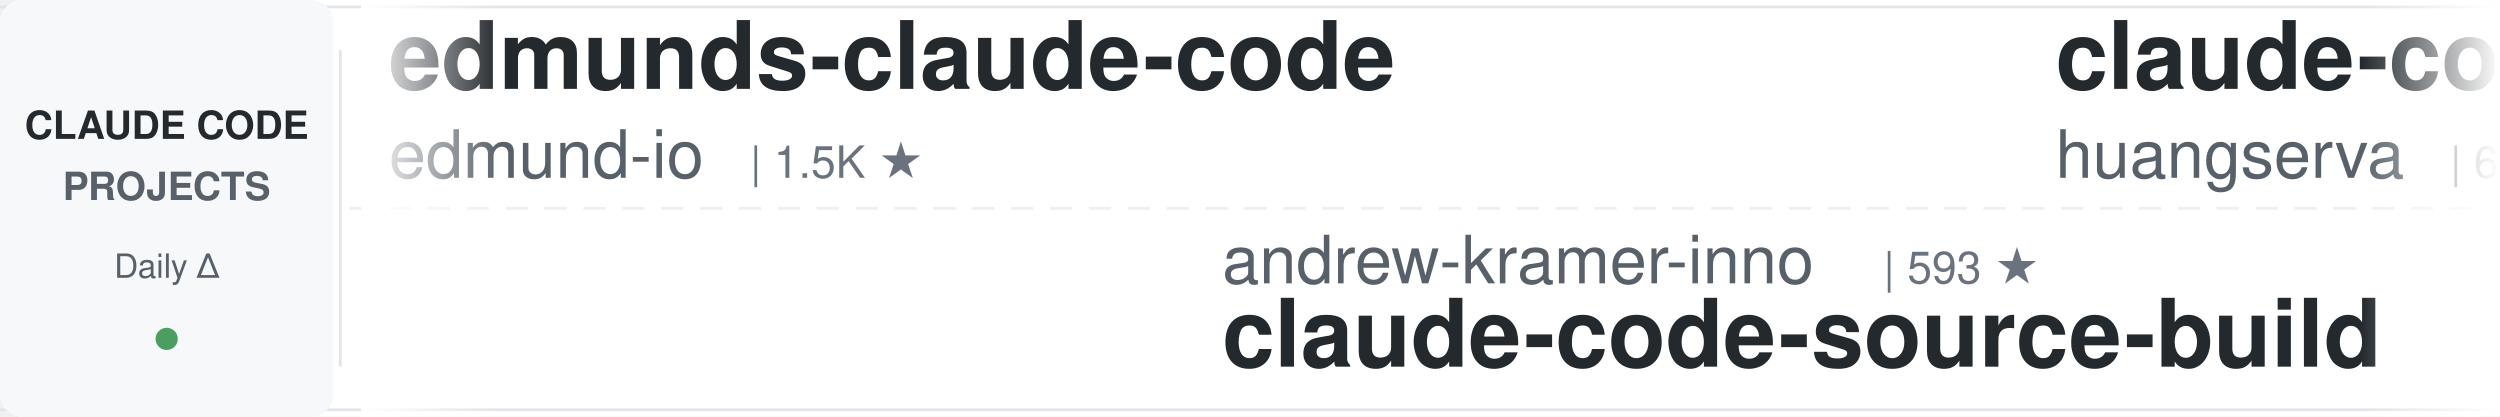
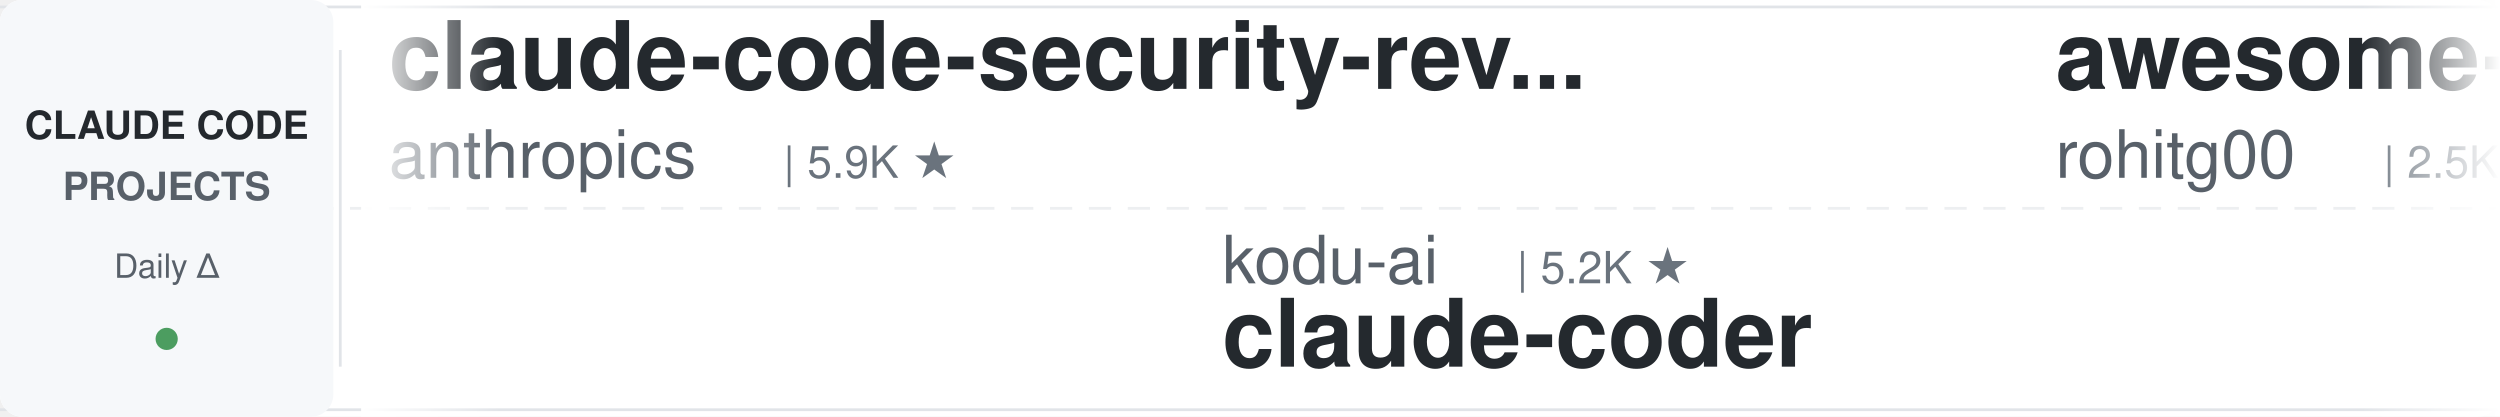
<svg xmlns="http://www.w3.org/2000/svg" width="900" height="150">
  <defs>
    <linearGradient id="leftFade" x1="0%" y1="0%" x2="100%" y2="0%">
      <stop offset="0%" style="stop-color:#ffffff;stop-opacity:1" />
      <stop offset="100%" style="stop-color:#ffffff;stop-opacity:0" />
    </linearGradient>
    <linearGradient id="rightFade" x1="0%" y1="0%" x2="100%" y2="0%">
      <stop offset="0%" style="stop-color:#ffffff;stop-opacity:0" />
      <stop offset="100%" style="stop-color:#ffffff;stop-opacity:1" />
    </linearGradient>
  </defs>
  <rect width="900" height="150" fill="#ffffff" rx="8" />
  <rect x="0" y="2" width="900" height="1" fill="#e1e4e8" />
  <rect x="0" y="147" width="900" height="1" fill="#e1e4e8" />
  <line x1="0" y1="75" x2="900" y2="75" stroke="#e1e4e8" stroke-width="1" stroke-dasharray="8 6" opacity="0.6" />
  <rect x="0" y="0" width="120" height="150" fill="#f6f8fa" rx="8" />
  <text x="60" y="50" font-family="-apple-system, BlinkMacSystemFont, 'Segoe UI', Helvetica, Arial, sans-serif" font-size="14" font-weight="600" fill="#24292e" text-anchor="middle">CLAUDE CODE</text>
  <text x="60" y="72" font-family="-apple-system, BlinkMacSystemFont, 'Segoe UI', Helvetica, Arial, sans-serif" font-size="14" font-weight="600" fill="#586069" text-anchor="middle">PROJECTS</text>
  <text x="60" y="100" font-family="-apple-system, BlinkMacSystemFont, 'Segoe UI', Helvetica, Arial, sans-serif" font-size="12" font-weight="500" fill="#586069" text-anchor="middle">Daily Δ</text>
  <circle cx="60" cy="122" r="4" fill="#22863a" opacity="0.8" />
  <rect x="122" y="18" width="1" height="114" fill="#e1e4e8" />
  <clipPath id="tickerClip">
    <rect x="130" y="0" width="770" height="150" />
  </clipPath>
  <g clip-path="url(#tickerClip)">
    <g id="tickerItems">
      <animateTransform attributeName="transform" attributeType="XML" type="translate" from="0 0" to="-3000 0" dur="54s" repeatCount="indefinite" />
      <g transform="translate(0, 0)">
-         <text x="140" y="32" font-family="-apple-system, BlinkMacSystemFont, 'Segoe UI', Helvetica, Arial, sans-serif" font-size="34" font-weight="600" fill="#24292e">edmunds-claude-code</text>
-         <text x="140" y="64" font-family="-apple-system, BlinkMacSystemFont, 'Segoe UI', Helvetica, Arial, sans-serif" font-size="24" font-weight="400" fill="#586069">edmund-io</text>
-         <text x="270" y="64" font-family="-apple-system, BlinkMacSystemFont, 'Segoe UI', Helvetica, Arial, sans-serif" font-size="16" font-weight="500" fill="#6a737d">| 1.5K ★</text>
+         <text x="140" y="32" font-family="-apple-system, BlinkMacSystemFont, 'Segoe UI', Helvetica, Arial, sans-serif" font-size="34" font-weight="600" fill="#24292e">claude-code-security-rev...</text>
+         <text x="140" y="64" font-family="-apple-system, BlinkMacSystemFont, 'Segoe UI', Helvetica, Arial, sans-serif" font-size="24" font-weight="400" fill="#586069">anthropics</text>
+         <text x="282" y="64" font-family="-apple-system, BlinkMacSystemFont, 'Segoe UI', Helvetica, Arial, sans-serif" font-size="16" font-weight="500" fill="#6a737d">| 5.9K ★</text>
      </g>
      <g transform="translate(300, 0)">
-         <text x="140" y="102" font-family="-apple-system, BlinkMacSystemFont, 'Segoe UI', Helvetica, Arial, sans-serif" font-size="24" font-weight="400" fill="#586069">andrew-kramer-inno</text>
-         <text x="378" y="102" font-family="-apple-system, BlinkMacSystemFont, 'Segoe UI', Helvetica, Arial, sans-serif" font-size="16" font-weight="500" fill="#6a737d">| 593 ★</text>
-         <text x="140" y="132" font-family="-apple-system, BlinkMacSystemFont, 'Segoe UI', Helvetica, Arial, sans-serif" font-size="34" font-weight="600" fill="#24292e">claude-code-source-build</text>
+         <text x="140" y="102" font-family="-apple-system, BlinkMacSystemFont, 'Segoe UI', Helvetica, Arial, sans-serif" font-size="24" font-weight="400" fill="#586069">kodu-ai</text>
+         <text x="246" y="102" font-family="-apple-system, BlinkMacSystemFont, 'Segoe UI', Helvetica, Arial, sans-serif" font-size="16" font-weight="500" fill="#6a737d">| 5.2K ★</text>
+         <text x="140" y="132" font-family="-apple-system, BlinkMacSystemFont, 'Segoe UI', Helvetica, Arial, sans-serif" font-size="34" font-weight="600" fill="#24292e">claude-coder</text>
      </g>
      <g transform="translate(600, 0)">
-         <text x="140" y="32" font-family="-apple-system, BlinkMacSystemFont, 'Segoe UI', Helvetica, Arial, sans-serif" font-size="34" font-weight="600" fill="#24292e">claude-code-cli</text>
-         <text x="140" y="64" font-family="-apple-system, BlinkMacSystemFont, 'Segoe UI', Helvetica, Arial, sans-serif" font-size="24" font-weight="400" fill="#586069">huangserva</text>
-         <text x="282" y="64" font-family="-apple-system, BlinkMacSystemFont, 'Segoe UI', Helvetica, Arial, sans-serif" font-size="16" font-weight="500" fill="#6a737d">| 622 ★</text>
+         <text x="140" y="32" font-family="-apple-system, BlinkMacSystemFont, 'Segoe UI', Helvetica, Arial, sans-serif" font-size="34" font-weight="600" fill="#24292e">awesome-claude-code-tool...</text>
+         <text x="140" y="64" font-family="-apple-system, BlinkMacSystemFont, 'Segoe UI', Helvetica, Arial, sans-serif" font-size="24" font-weight="400" fill="#586069">rohitg00</text>
+         <text x="258" y="64" font-family="-apple-system, BlinkMacSystemFont, 'Segoe UI', Helvetica, Arial, sans-serif" font-size="16" font-weight="500" fill="#6a737d">| 2.5K ★</text>
      </g>
      <g transform="translate(900, 0)">
-         <text x="140" y="102" font-family="-apple-system, BlinkMacSystemFont, 'Segoe UI', Helvetica, Arial, sans-serif" font-size="24" font-weight="400" fill="#586069">musistudio</text>
-         <text x="282" y="102" font-family="-apple-system, BlinkMacSystemFont, 'Segoe UI', Helvetica, Arial, sans-serif" font-size="16" font-weight="500" fill="#6a737d">| 36.7K ★</text>
-         <text x="140" y="132" font-family="-apple-system, BlinkMacSystemFont, 'Segoe UI', Helvetica, Arial, sans-serif" font-size="34" font-weight="600" fill="#24292e">claude-code-router</text>
+         <text x="140" y="102" font-family="-apple-system, BlinkMacSystemFont, 'Segoe UI', Helvetica, Arial, sans-serif" font-size="24" font-weight="400" fill="#586069">nicedreamzapp</text>
+         <text x="318" y="102" font-family="-apple-system, BlinkMacSystemFont, 'Segoe UI', Helvetica, Arial, sans-serif" font-size="16" font-weight="500" fill="#6a737d">| 3.2K ★</text>
+         <text x="140" y="132" font-family="-apple-system, BlinkMacSystemFont, 'Segoe UI', Helvetica, Arial, sans-serif" font-size="34" font-weight="600" fill="#24292e">claude-code-local</text>
      </g>
      <g transform="translate(1200, 0)">
-         <text x="140" y="32" font-family="-apple-system, BlinkMacSystemFont, 'Segoe UI', Helvetica, Arial, sans-serif" font-size="34" font-weight="600" fill="#24292e">claude-code-tips</text>
-         <text x="140" y="64" font-family="-apple-system, BlinkMacSystemFont, 'Segoe UI', Helvetica, Arial, sans-serif" font-size="24" font-weight="400" fill="#586069">ykdojo</text>
-         <text x="234" y="64" font-family="-apple-system, BlinkMacSystemFont, 'Segoe UI', Helvetica, Arial, sans-serif" font-size="16" font-weight="500" fill="#6a737d">| 9.7K ★</text>
+         <text x="140" y="32" font-family="-apple-system, BlinkMacSystemFont, 'Segoe UI', Helvetica, Arial, sans-serif" font-size="34" font-weight="600" fill="#24292e">claude-code-video-toolki...</text>
+         <text x="140" y="64" font-family="-apple-system, BlinkMacSystemFont, 'Segoe UI', Helvetica, Arial, sans-serif" font-size="24" font-weight="400" fill="#586069">digitalsamba</text>
+         <text x="306" y="64" font-family="-apple-system, BlinkMacSystemFont, 'Segoe UI', Helvetica, Arial, sans-serif" font-size="16" font-weight="500" fill="#6a737d">| 1.9K ★</text>
      </g>
      <g transform="translate(1500, 0)">
-         <text x="140" y="102" font-family="-apple-system, BlinkMacSystemFont, 'Segoe UI', Helvetica, Arial, sans-serif" font-size="24" font-weight="400" fill="#586069">Pimzino</text>
-         <text x="246" y="102" font-family="-apple-system, BlinkMacSystemFont, 'Segoe UI', Helvetica, Arial, sans-serif" font-size="16" font-weight="500" fill="#6a737d">| 3.8K ★</text>
-         <text x="140" y="132" font-family="-apple-system, BlinkMacSystemFont, 'Segoe UI', Helvetica, Arial, sans-serif" font-size="34" font-weight="600" fill="#24292e">claude-code-spec-workflo...</text>
+         <text x="140" y="102" font-family="-apple-system, BlinkMacSystemFont, 'Segoe UI', Helvetica, Arial, sans-serif" font-size="24" font-weight="400" fill="#586069">Maciek-roboblog</text>
+         <text x="342" y="102" font-family="-apple-system, BlinkMacSystemFont, 'Segoe UI', Helvetica, Arial, sans-serif" font-size="16" font-weight="500" fill="#6a737d">| 8.6K ★</text>
+         <text x="140" y="132" font-family="-apple-system, BlinkMacSystemFont, 'Segoe UI', Helvetica, Arial, sans-serif" font-size="34" font-weight="600" fill="#24292e">Claude-Code-Usage-Monito...</text>
      </g>
      <g transform="translate(1800, 0)">
-         <text x="140" y="32" font-family="-apple-system, BlinkMacSystemFont, 'Segoe UI', Helvetica, Arial, sans-serif" font-size="34" font-weight="600" fill="#24292e">claude-code-local</text>
-         <text x="140" y="64" font-family="-apple-system, BlinkMacSystemFont, 'Segoe UI', Helvetica, Arial, sans-serif" font-size="24" font-weight="400" fill="#586069">nicedreamzapp</text>
-         <text x="318" y="64" font-family="-apple-system, BlinkMacSystemFont, 'Segoe UI', Helvetica, Arial, sans-serif" font-size="16" font-weight="500" fill="#6a737d">| 3.2K ★</text>
+         <text x="140" y="32" font-family="-apple-system, BlinkMacSystemFont, 'Segoe UI', Helvetica, Arial, sans-serif" font-size="34" font-weight="600" fill="#24292e">claude-code-workflows</text>
+         <text x="140" y="64" font-family="-apple-system, BlinkMacSystemFont, 'Segoe UI', Helvetica, Arial, sans-serif" font-size="24" font-weight="400" fill="#586069">OneRedOak</text>
+         <text x="270" y="64" font-family="-apple-system, BlinkMacSystemFont, 'Segoe UI', Helvetica, Arial, sans-serif" font-size="16" font-weight="500" fill="#6a737d">| 3.9K ★</text>
      </g>
      <g transform="translate(2100, 0)">
-         <text x="140" y="102" font-family="-apple-system, BlinkMacSystemFont, 'Segoe UI', Helvetica, Arial, sans-serif" font-size="24" font-weight="400" fill="#586069">Windy3f3f3f3f</text>
-         <text x="318" y="102" font-family="-apple-system, BlinkMacSystemFont, 'Segoe UI', Helvetica, Arial, sans-serif" font-size="16" font-weight="500" fill="#6a737d">| 2.6K ★</text>
-         <text x="140" y="132" font-family="-apple-system, BlinkMacSystemFont, 'Segoe UI', Helvetica, Arial, sans-serif" font-size="34" font-weight="600" fill="#24292e">claude-code-from-scratch</text>
+         <text x="140" y="102" font-family="-apple-system, BlinkMacSystemFont, 'Segoe UI', Helvetica, Arial, sans-serif" font-size="24" font-weight="400" fill="#586069">Cranot</text>
+         <text x="234" y="102" font-family="-apple-system, BlinkMacSystemFont, 'Segoe UI', Helvetica, Arial, sans-serif" font-size="16" font-weight="500" fill="#6a737d">| 2.9K ★</text>
+         <text x="140" y="132" font-family="-apple-system, BlinkMacSystemFont, 'Segoe UI', Helvetica, Arial, sans-serif" font-size="34" font-weight="600" fill="#24292e">claude-code-guide</text>
      </g>
      <g transform="translate(2400, 0)">
-         <text x="140" y="32" font-family="-apple-system, BlinkMacSystemFont, 'Segoe UI', Helvetica, Arial, sans-serif" font-size="34" font-weight="600" fill="#24292e">claude-code-base-action</text>
-         <text x="140" y="64" font-family="-apple-system, BlinkMacSystemFont, 'Segoe UI', Helvetica, Arial, sans-serif" font-size="24" font-weight="400" fill="#586069">anthropics</text>
-         <text x="282" y="64" font-family="-apple-system, BlinkMacSystemFont, 'Segoe UI', Helvetica, Arial, sans-serif" font-size="16" font-weight="500" fill="#6a737d">| 947 ★</text>
+         <text x="140" y="32" font-family="-apple-system, BlinkMacSystemFont, 'Segoe UI', Helvetica, Arial, sans-serif" font-size="34" font-weight="600" fill="#24292e">claude-code-reverse</text>
+         <text x="140" y="64" font-family="-apple-system, BlinkMacSystemFont, 'Segoe UI', Helvetica, Arial, sans-serif" font-size="24" font-weight="400" fill="#586069">Yuyz0112</text>
+         <text x="258" y="64" font-family="-apple-system, BlinkMacSystemFont, 'Segoe UI', Helvetica, Arial, sans-serif" font-size="16" font-weight="500" fill="#6a737d">| 2.4K ★</text>
      </g>
      <g transform="translate(2700, 0)">
-         <text x="140" y="102" font-family="-apple-system, BlinkMacSystemFont, 'Segoe UI', Helvetica, Arial, sans-serif" font-size="24" font-weight="400" fill="#586069">AprilNEA</text>
-         <text x="258" y="102" font-family="-apple-system, BlinkMacSystemFont, 'Segoe UI', Helvetica, Arial, sans-serif" font-size="16" font-weight="500" fill="#6a737d">| 390 ★</text>
-         <text x="140" y="132" font-family="-apple-system, BlinkMacSystemFont, 'Segoe UI', Helvetica, Arial, sans-serif" font-size="34" font-weight="600" fill="#24292e">claude-code-source</text>
+         <text x="140" y="102" font-family="-apple-system, BlinkMacSystemFont, 'Segoe UI', Helvetica, Arial, sans-serif" font-size="24" font-weight="400" fill="#586069">edmund-io</text>
+         <text x="270" y="102" font-family="-apple-system, BlinkMacSystemFont, 'Segoe UI', Helvetica, Arial, sans-serif" font-size="16" font-weight="500" fill="#6a737d">| 1.5K ★</text>
+         <text x="140" y="132" font-family="-apple-system, BlinkMacSystemFont, 'Segoe UI', Helvetica, Arial, sans-serif" font-size="34" font-weight="600" fill="#24292e">edmunds-claude-code</text>
      </g>
      <g transform="translate(3000, 0)">
-         <text x="140" y="32" font-family="-apple-system, BlinkMacSystemFont, 'Segoe UI', Helvetica, Arial, sans-serif" font-size="34" font-weight="600" fill="#24292e">edmunds-claude-code</text>
-         <text x="140" y="64" font-family="-apple-system, BlinkMacSystemFont, 'Segoe UI', Helvetica, Arial, sans-serif" font-size="24" font-weight="400" fill="#586069">edmund-io</text>
-         <text x="270" y="64" font-family="-apple-system, BlinkMacSystemFont, 'Segoe UI', Helvetica, Arial, sans-serif" font-size="16" font-weight="500" fill="#6a737d">| 1.5K ★</text>
+         <text x="140" y="32" font-family="-apple-system, BlinkMacSystemFont, 'Segoe UI', Helvetica, Arial, sans-serif" font-size="34" font-weight="600" fill="#24292e">claude-code-security-rev...</text>
+         <text x="140" y="64" font-family="-apple-system, BlinkMacSystemFont, 'Segoe UI', Helvetica, Arial, sans-serif" font-size="24" font-weight="400" fill="#586069">anthropics</text>
+         <text x="282" y="64" font-family="-apple-system, BlinkMacSystemFont, 'Segoe UI', Helvetica, Arial, sans-serif" font-size="16" font-weight="500" fill="#6a737d">| 5.9K ★</text>
      </g>
      <g transform="translate(3300, 0)">
-         <text x="140" y="102" font-family="-apple-system, BlinkMacSystemFont, 'Segoe UI', Helvetica, Arial, sans-serif" font-size="24" font-weight="400" fill="#586069">andrew-kramer-inno</text>
-         <text x="378" y="102" font-family="-apple-system, BlinkMacSystemFont, 'Segoe UI', Helvetica, Arial, sans-serif" font-size="16" font-weight="500" fill="#6a737d">| 593 ★</text>
-         <text x="140" y="132" font-family="-apple-system, BlinkMacSystemFont, 'Segoe UI', Helvetica, Arial, sans-serif" font-size="34" font-weight="600" fill="#24292e">claude-code-source-build</text>
+         <text x="140" y="102" font-family="-apple-system, BlinkMacSystemFont, 'Segoe UI', Helvetica, Arial, sans-serif" font-size="24" font-weight="400" fill="#586069">kodu-ai</text>
+         <text x="246" y="102" font-family="-apple-system, BlinkMacSystemFont, 'Segoe UI', Helvetica, Arial, sans-serif" font-size="16" font-weight="500" fill="#6a737d">| 5.2K ★</text>
+         <text x="140" y="132" font-family="-apple-system, BlinkMacSystemFont, 'Segoe UI', Helvetica, Arial, sans-serif" font-size="34" font-weight="600" fill="#24292e">claude-coder</text>
      </g>
      <g transform="translate(3600, 0)">
-         <text x="140" y="32" font-family="-apple-system, BlinkMacSystemFont, 'Segoe UI', Helvetica, Arial, sans-serif" font-size="34" font-weight="600" fill="#24292e">claude-code-cli</text>
-         <text x="140" y="64" font-family="-apple-system, BlinkMacSystemFont, 'Segoe UI', Helvetica, Arial, sans-serif" font-size="24" font-weight="400" fill="#586069">huangserva</text>
-         <text x="282" y="64" font-family="-apple-system, BlinkMacSystemFont, 'Segoe UI', Helvetica, Arial, sans-serif" font-size="16" font-weight="500" fill="#6a737d">| 622 ★</text>
+         <text x="140" y="32" font-family="-apple-system, BlinkMacSystemFont, 'Segoe UI', Helvetica, Arial, sans-serif" font-size="34" font-weight="600" fill="#24292e">awesome-claude-code-tool...</text>
+         <text x="140" y="64" font-family="-apple-system, BlinkMacSystemFont, 'Segoe UI', Helvetica, Arial, sans-serif" font-size="24" font-weight="400" fill="#586069">rohitg00</text>
+         <text x="258" y="64" font-family="-apple-system, BlinkMacSystemFont, 'Segoe UI', Helvetica, Arial, sans-serif" font-size="16" font-weight="500" fill="#6a737d">| 2.5K ★</text>
      </g>
      <g transform="translate(3900, 0)">
-         <text x="140" y="102" font-family="-apple-system, BlinkMacSystemFont, 'Segoe UI', Helvetica, Arial, sans-serif" font-size="24" font-weight="400" fill="#586069">musistudio</text>
-         <text x="282" y="102" font-family="-apple-system, BlinkMacSystemFont, 'Segoe UI', Helvetica, Arial, sans-serif" font-size="16" font-weight="500" fill="#6a737d">| 36.7K ★</text>
-         <text x="140" y="132" font-family="-apple-system, BlinkMacSystemFont, 'Segoe UI', Helvetica, Arial, sans-serif" font-size="34" font-weight="600" fill="#24292e">claude-code-router</text>
+         <text x="140" y="102" font-family="-apple-system, BlinkMacSystemFont, 'Segoe UI', Helvetica, Arial, sans-serif" font-size="24" font-weight="400" fill="#586069">nicedreamzapp</text>
+         <text x="318" y="102" font-family="-apple-system, BlinkMacSystemFont, 'Segoe UI', Helvetica, Arial, sans-serif" font-size="16" font-weight="500" fill="#6a737d">| 3.2K ★</text>
+         <text x="140" y="132" font-family="-apple-system, BlinkMacSystemFont, 'Segoe UI', Helvetica, Arial, sans-serif" font-size="34" font-weight="600" fill="#24292e">claude-code-local</text>
      </g>
    </g>
  </g>
  <rect x="130" y="0" width="50" height="150" fill="url(#leftFade)" />
  <rect x="850" y="0" width="50" height="150" fill="url(#rightFade)" />
</svg>
